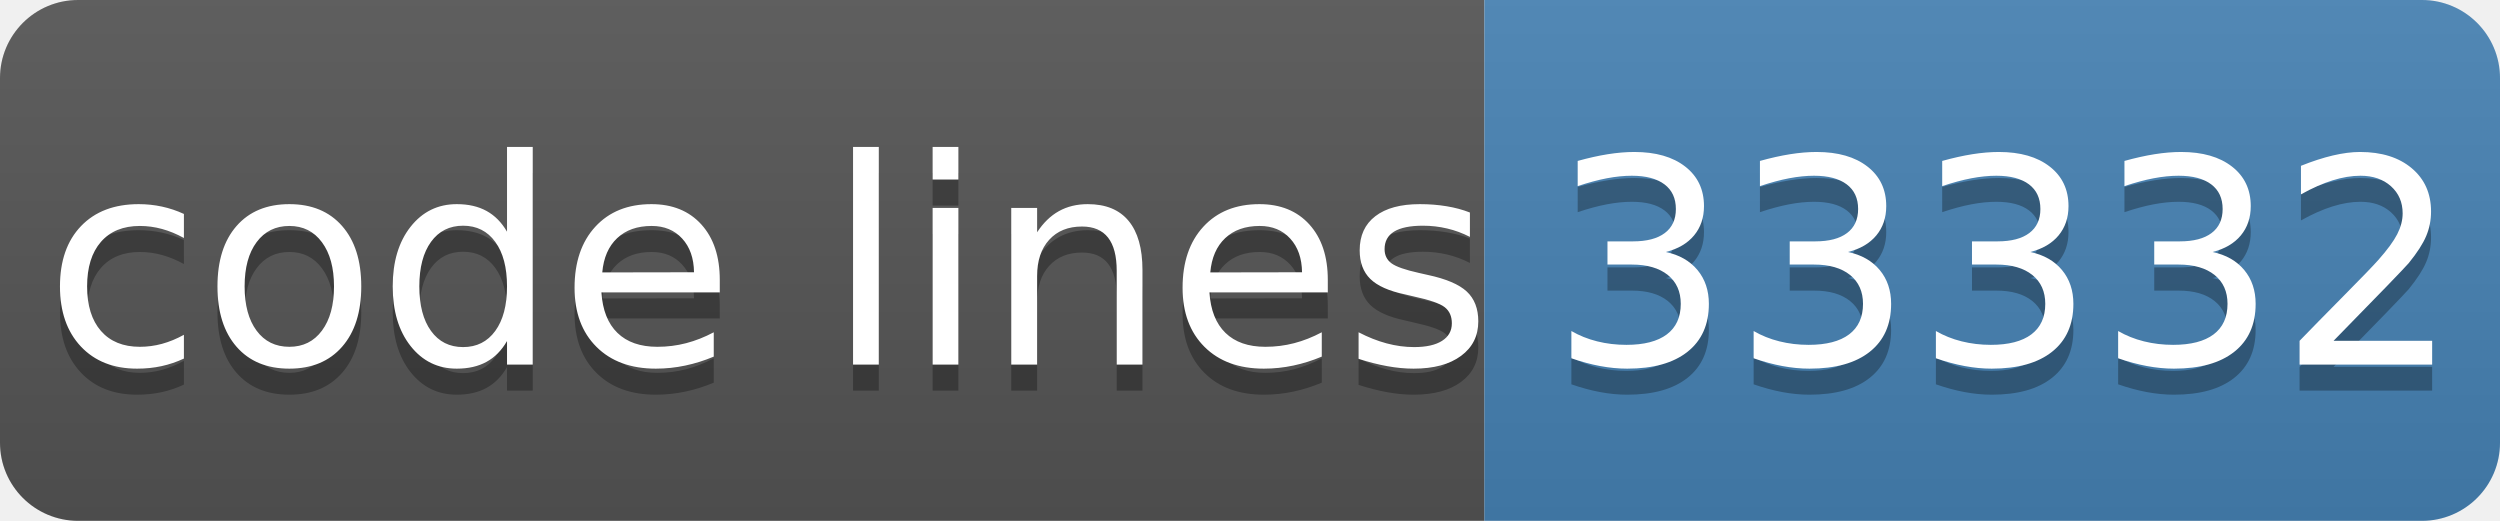
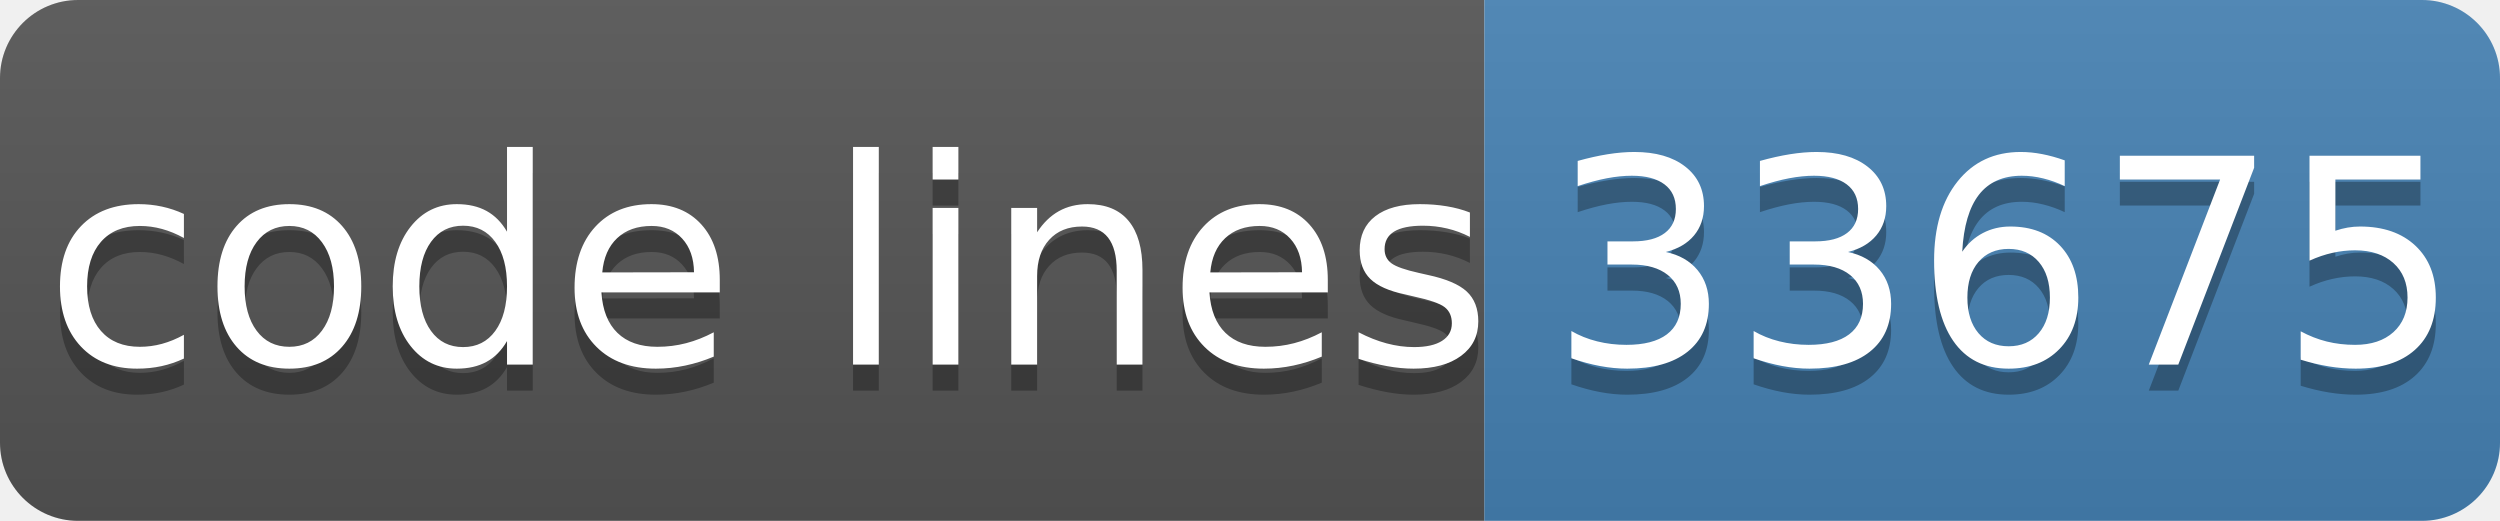
- <svg xmlns="http://www.w3.org/2000/svg" width="96" height="20" role="img" aria-label="code lines: 33332">
+ <svg xmlns="http://www.w3.org/2000/svg" width="96" height="20" role="img" aria-label="code lines: 33675">
  <linearGradient id="s" x2="0" y2="100%">
    <stop offset="0" stop-color="#bbb" stop-opacity=".1" />
    <stop offset="1" stop-opacity=".1" />
  </linearGradient>
  <clipPath id="r">
    <rect width="96" height="20" rx="3" fill="#fff" />
  </clipPath>
  <g clip-path="url(#r)">
    <rect width="57" height="20" fill="#555" />
    <rect x="57" width="40" height="20" fill="#4682b4" />
    <rect width="96" height="20" fill="url(#s)" />
  </g>
  <g fill="#fff" text-anchor="middle" font-family="Verdana,Geneva,DejaVu Sans,sans-serif" text-rendering="geometricPrecision" font-size="110">
    <text aria-hidden="true" x="295" y="150" fill="#010101" fill-opacity=".3" transform="scale(.1)" textLength="510">code lines</text>
    <text x="295" y="140" transform="scale(.1)" fill="#fff" textLength="510">code lines</text>
-     <text aria-hidden="true" x="770" y="150" fill="#010101" fill-opacity=".3" transform="scale(.1)" textLength="320">33332</text>
-     <text x="770" y="140" transform="scale(.1)" fill="#fff" textLength="320">33332</text>
+     <text aria-hidden="true" x="770" y="150" fill="#010101" fill-opacity=".3" transform="scale(.1)" textLength="320">33675</text>
+     <text x="770" y="140" transform="scale(.1)" fill="#fff" textLength="320">33675</text>
  </g>
</svg>
